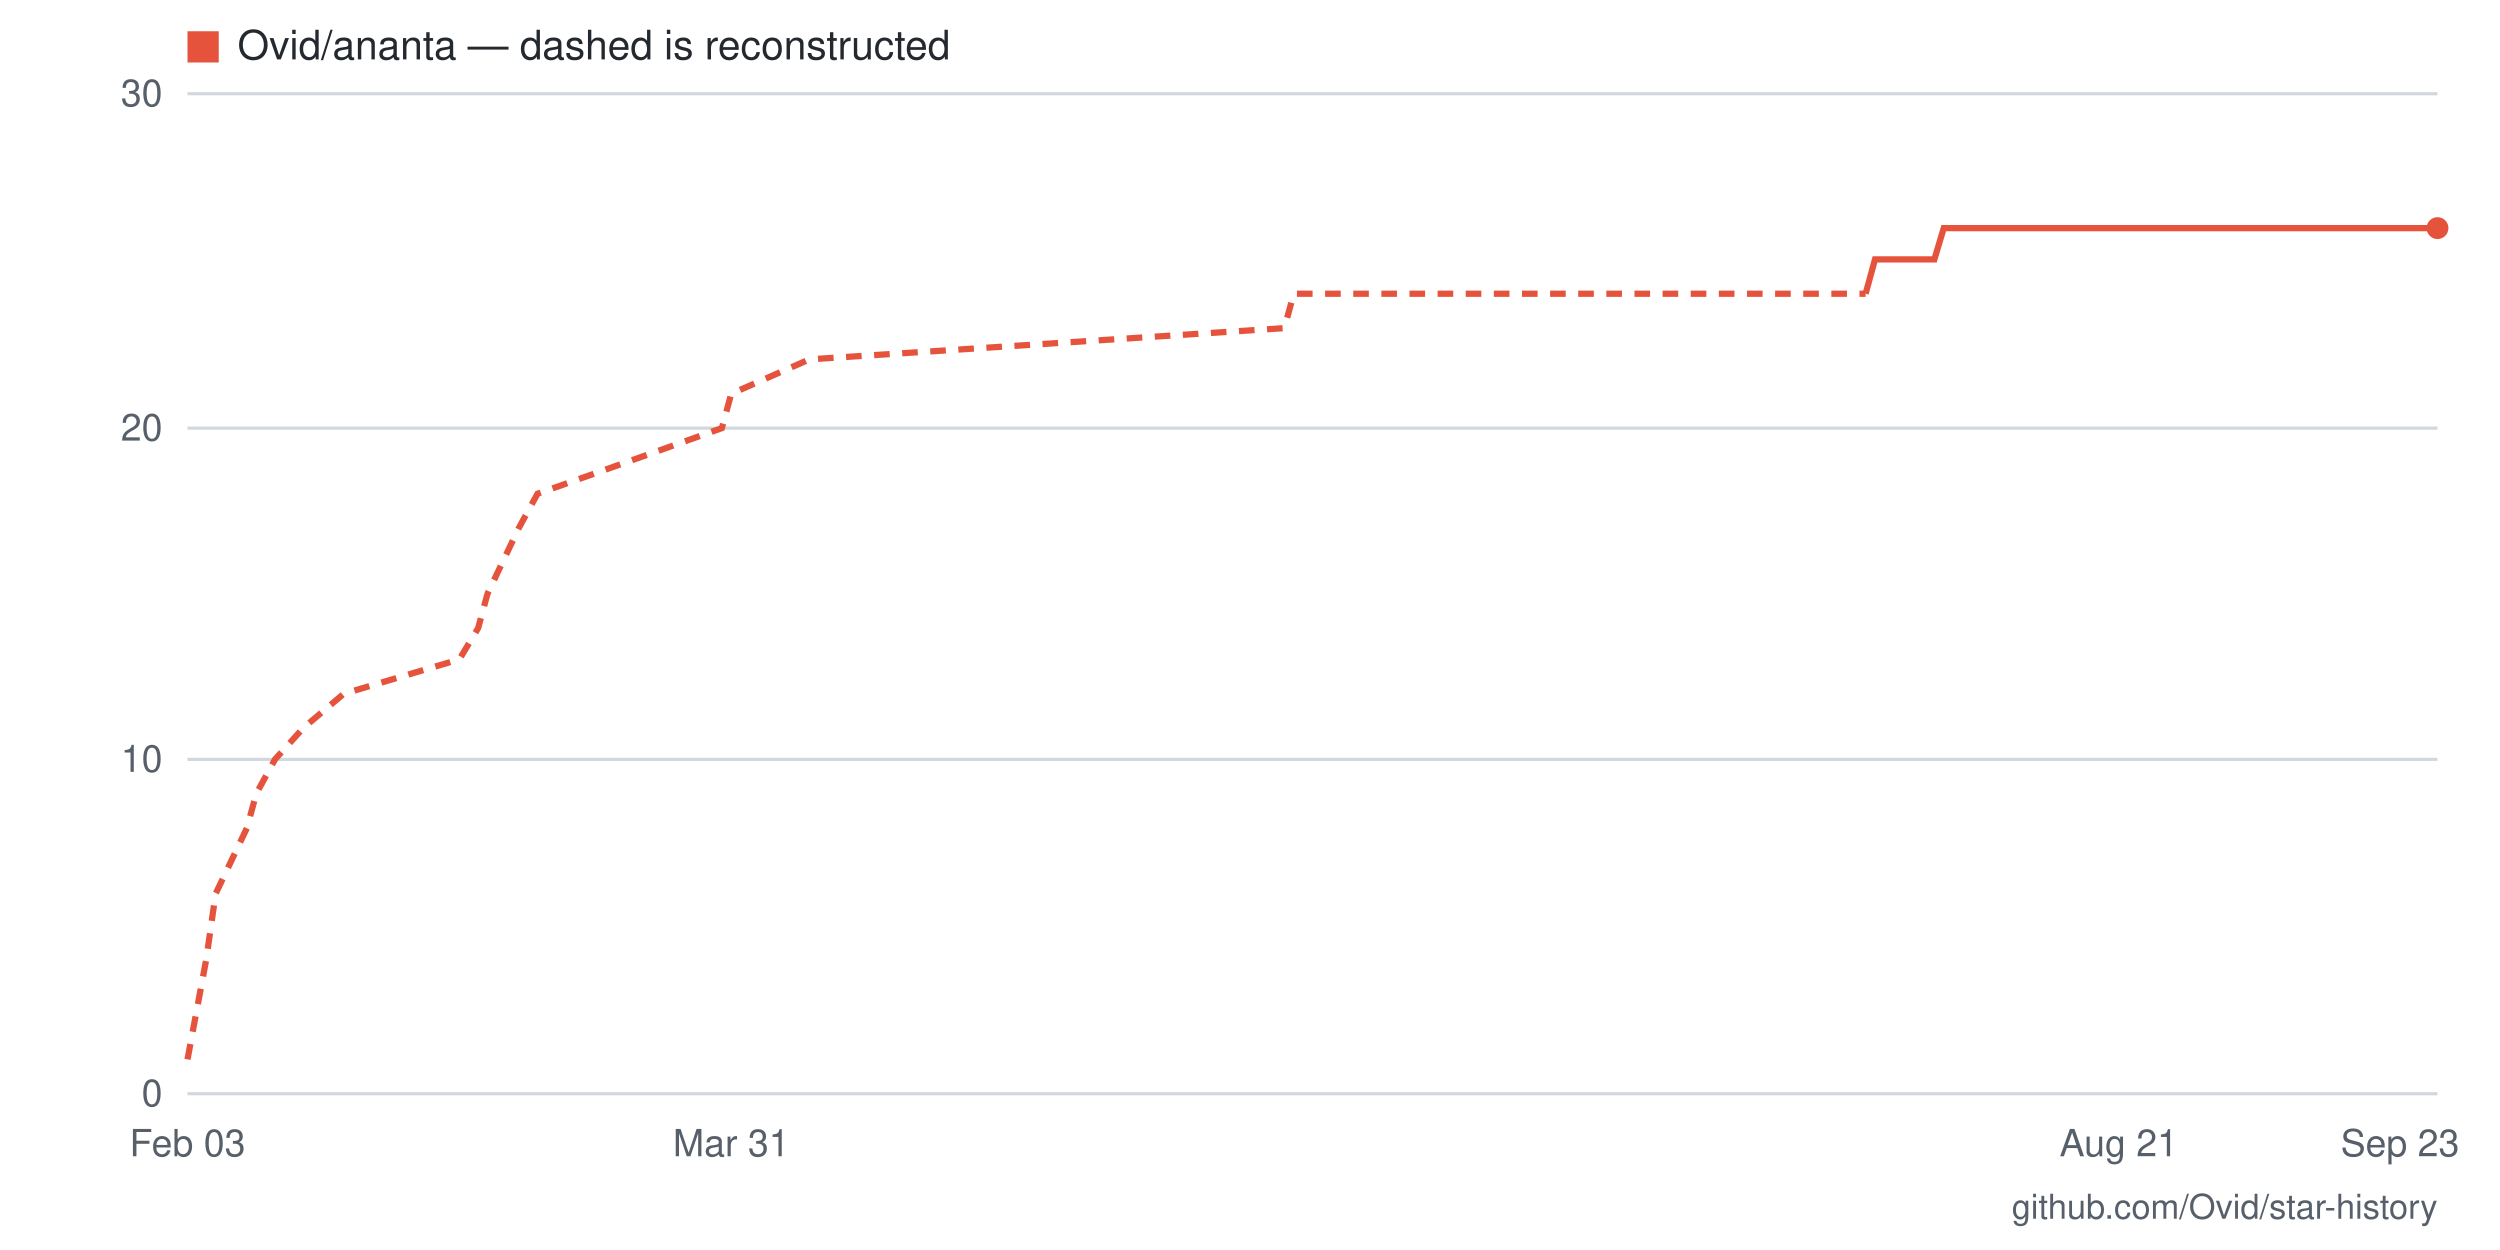
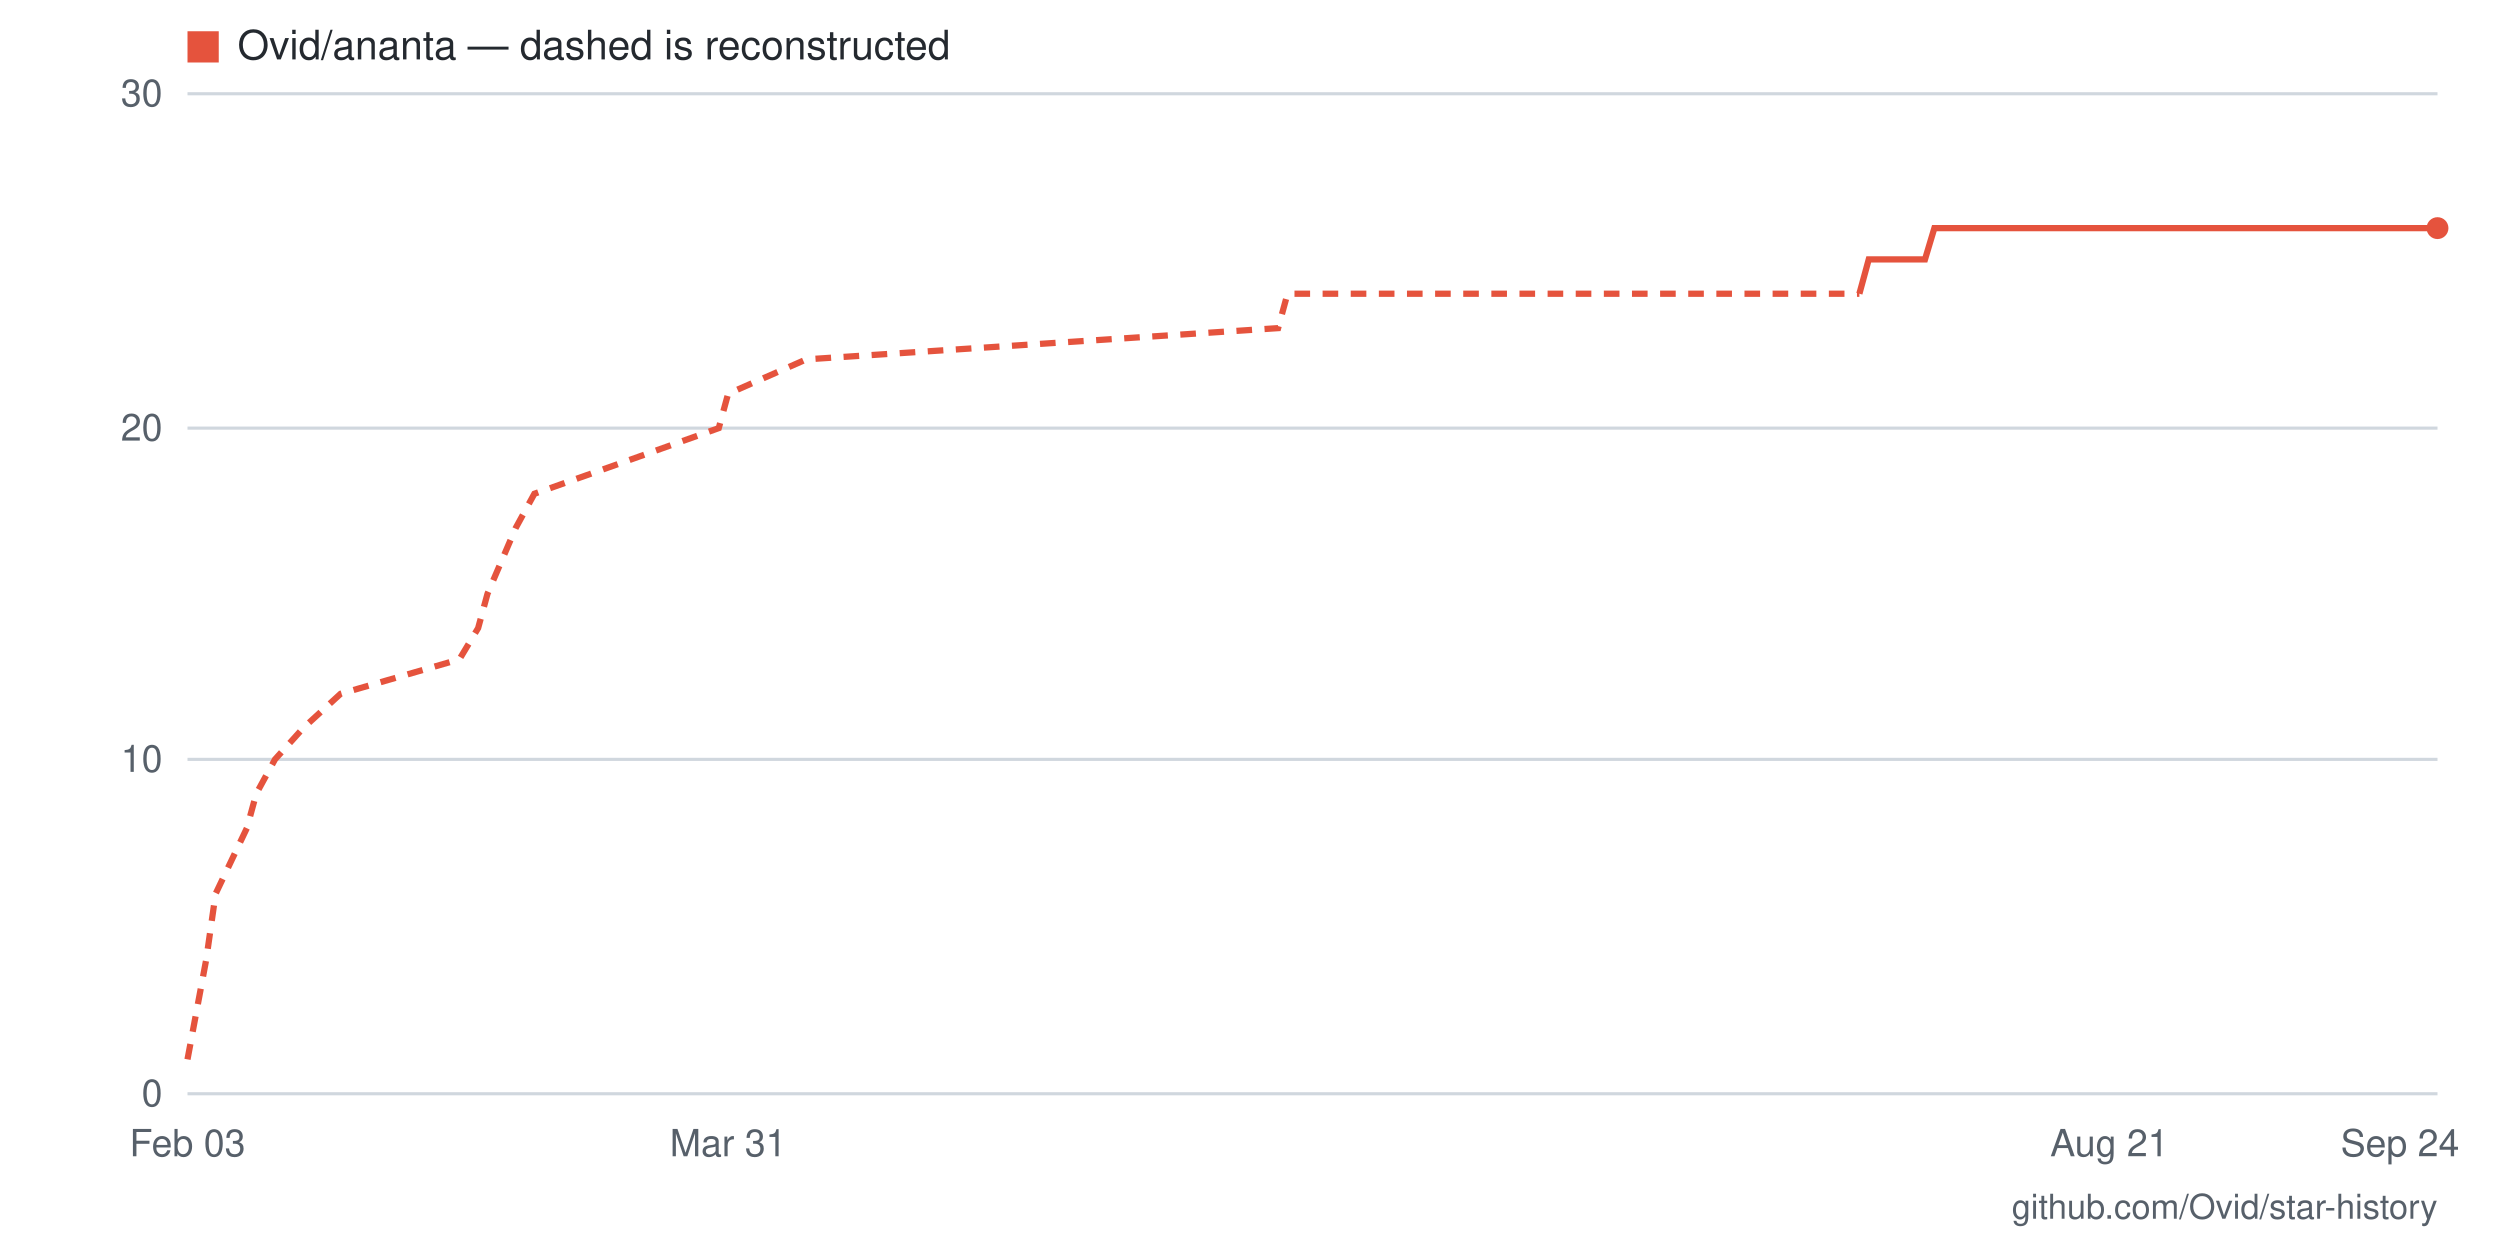
- <svg xmlns="http://www.w3.org/2000/svg" viewBox="0 0 800 400" width="800" height="400" role="img" aria-label="Star history for Ovid/ananta: 26 stars as of 2026-09-23">
+ <svg xmlns="http://www.w3.org/2000/svg" viewBox="0 0 800 400" width="800" height="400" role="img" aria-label="Star history for Ovid/ananta: 26 stars as of 2026-09-24">
  <rect width="800" height="400" fill="#ffffff" />
  <line x1="60" y1="350" x2="780" y2="350" stroke="#d0d7de" stroke-width="1" />
  <text x="52" y="354" text-anchor="end" font-family="-apple-system,BlinkMacSystemFont,'Segoe UI',Helvetica,Arial,sans-serif" font-size="12" fill="#57606a">0</text>
  <line x1="60" y1="243" x2="780" y2="243" stroke="#d0d7de" stroke-width="1" />
  <text x="52" y="247" text-anchor="end" font-family="-apple-system,BlinkMacSystemFont,'Segoe UI',Helvetica,Arial,sans-serif" font-size="12" fill="#57606a">10</text>
  <line x1="60" y1="137" x2="780" y2="137" stroke="#d0d7de" stroke-width="1" />
  <text x="52" y="141" text-anchor="end" font-family="-apple-system,BlinkMacSystemFont,'Segoe UI',Helvetica,Arial,sans-serif" font-size="12" fill="#57606a">20</text>
  <line x1="60" y1="30" x2="780" y2="30" stroke="#d0d7de" stroke-width="1" />
  <text x="52" y="34" text-anchor="end" font-family="-apple-system,BlinkMacSystemFont,'Segoe UI',Helvetica,Arial,sans-serif" font-size="12" fill="#57606a">30</text>
-   <text x="768" y="370" text-anchor="middle" font-family="-apple-system,BlinkMacSystemFont,'Segoe UI',Helvetica,Arial,sans-serif" font-size="12" fill="#57606a">Sep 23</text>
-   <text x="678" y="370" text-anchor="middle" font-family="-apple-system,BlinkMacSystemFont,'Segoe UI',Helvetica,Arial,sans-serif" font-size="12" fill="#57606a">Aug 21</text>
-   <text x="234" y="370" text-anchor="middle" font-family="-apple-system,BlinkMacSystemFont,'Segoe UI',Helvetica,Arial,sans-serif" font-size="12" fill="#57606a">Mar 31</text>
+   <text x="768" y="370" text-anchor="middle" font-family="-apple-system,BlinkMacSystemFont,'Segoe UI',Helvetica,Arial,sans-serif" font-size="12" fill="#57606a">Sep 24</text>
+   <text x="675" y="370" text-anchor="middle" font-family="-apple-system,BlinkMacSystemFont,'Segoe UI',Helvetica,Arial,sans-serif" font-size="12" fill="#57606a">Aug 21</text>
+   <text x="233" y="370" text-anchor="middle" font-family="-apple-system,BlinkMacSystemFont,'Segoe UI',Helvetica,Arial,sans-serif" font-size="12" fill="#57606a">Mar 31</text>
  <text x="60" y="370" text-anchor="middle" font-family="-apple-system,BlinkMacSystemFont,'Segoe UI',Helvetica,Arial,sans-serif" font-size="12" fill="#57606a">Feb 03</text>
-   <polyline fill="none" stroke="#e5533d" stroke-width="2" stroke-dasharray="5 4" points="60,339 66,307 69,286 79,265 82,254 88,243 97,233 110,222 147,211 153,201 156,190 166,169 172,158 203,147 231,137 234,126 259,115 411,105 414,94 597,94" />
-   <polyline fill="none" stroke="#e5533d" stroke-width="2" points="597,94 600,83 603,83 606,83 609,83 612,83 616,83 619,83 622,73 625,73 628,73 631,73 634,73 637,73 640,73 643,73 647,73 650,73 653,73 656,73 659,73 662,73 665,73 668,73 671,73 674,73 678,73 681,73 684,73 687,73 690,73 693,73 696,73 699,73 702,73 706,73 709,73 712,73 715,73 718,73 721,73 724,73 727,73 730,73 733,73 737,73 740,73 743,73 746,73 749,73 752,73 755,73 758,73 761,73 764,73 768,73 771,73 774,73 777,73 780,73" />
+   <polyline fill="none" stroke="#e5533d" stroke-width="2" stroke-dasharray="5 4" points="60,339 66,307 69,286 79,265 82,254 88,243 97,233 109,222 147,211 153,201 156,190 165,169 171,158 202,147 230,137 233,126 258,115 409,105 412,94 595,94" />
+   <polyline fill="none" stroke="#e5533d" stroke-width="2" points="595,94 598,83 601,83 604,83 607,83 610,83 613,83 616,83 619,73 622,73 625,73 629,73 632,73 635,73 638,73 641,73 644,73 647,73 650,73 653,73 656,73 659,73 663,73 666,73 669,73 672,73 675,73 678,73 681,73 684,73 687,73 690,73 693,73 697,73 700,73 703,73 706,73 709,73 712,73 715,73 718,73 721,73 724,73 727,73 731,73 734,73 737,73 740,73 743,73 746,73 749,73 752,73 755,73 758,73 761,73 765,73 768,73 771,73 774,73 777,73 780,73" />
  <circle cx="780" cy="73" r="3.5" fill="#e5533d" />
  <rect x="60" y="10" width="10" height="10" fill="#e5533d" />
  <text x="76" y="19" font-family="-apple-system,BlinkMacSystemFont,'Segoe UI',Helvetica,Arial,sans-serif" font-size="13" fill="#24292f">Ovid/ananta — dashed is reconstructed</text>
  <text x="780" y="390" text-anchor="end" font-family="-apple-system,BlinkMacSystemFont,'Segoe UI',Helvetica,Arial,sans-serif" font-size="11" fill="#57606a">github.com/Ovid/star-history</text>
</svg>
